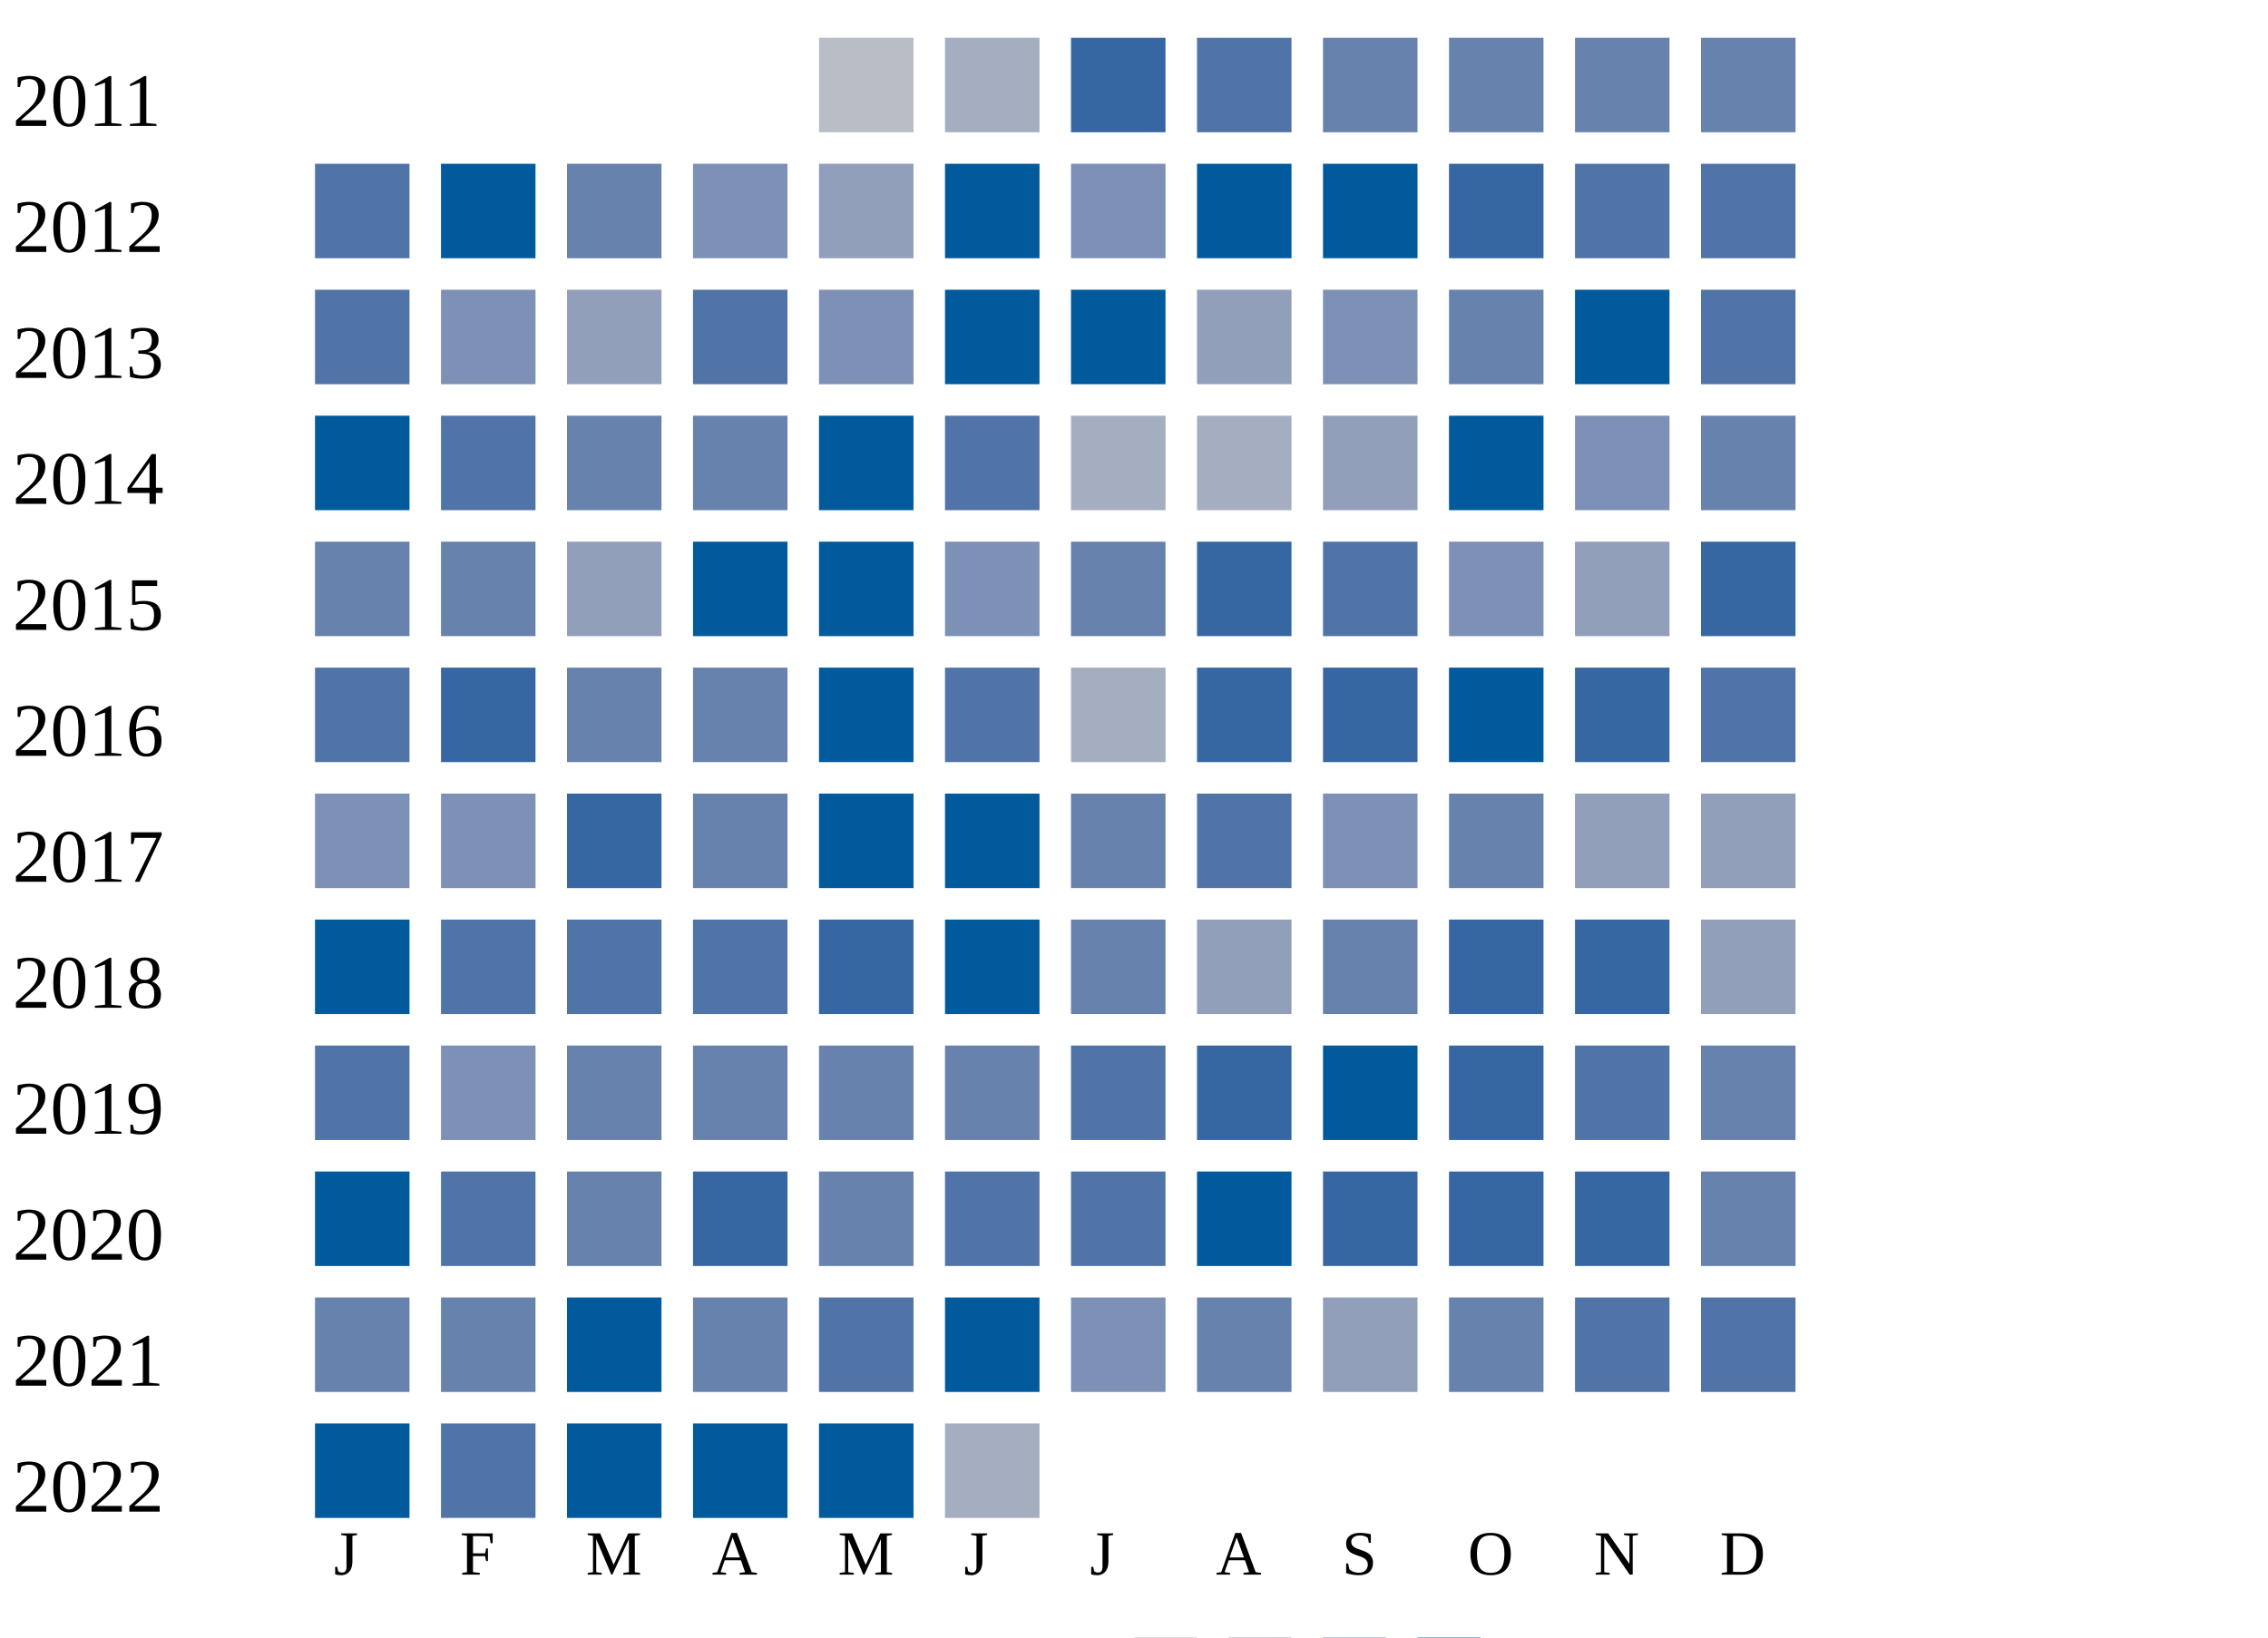
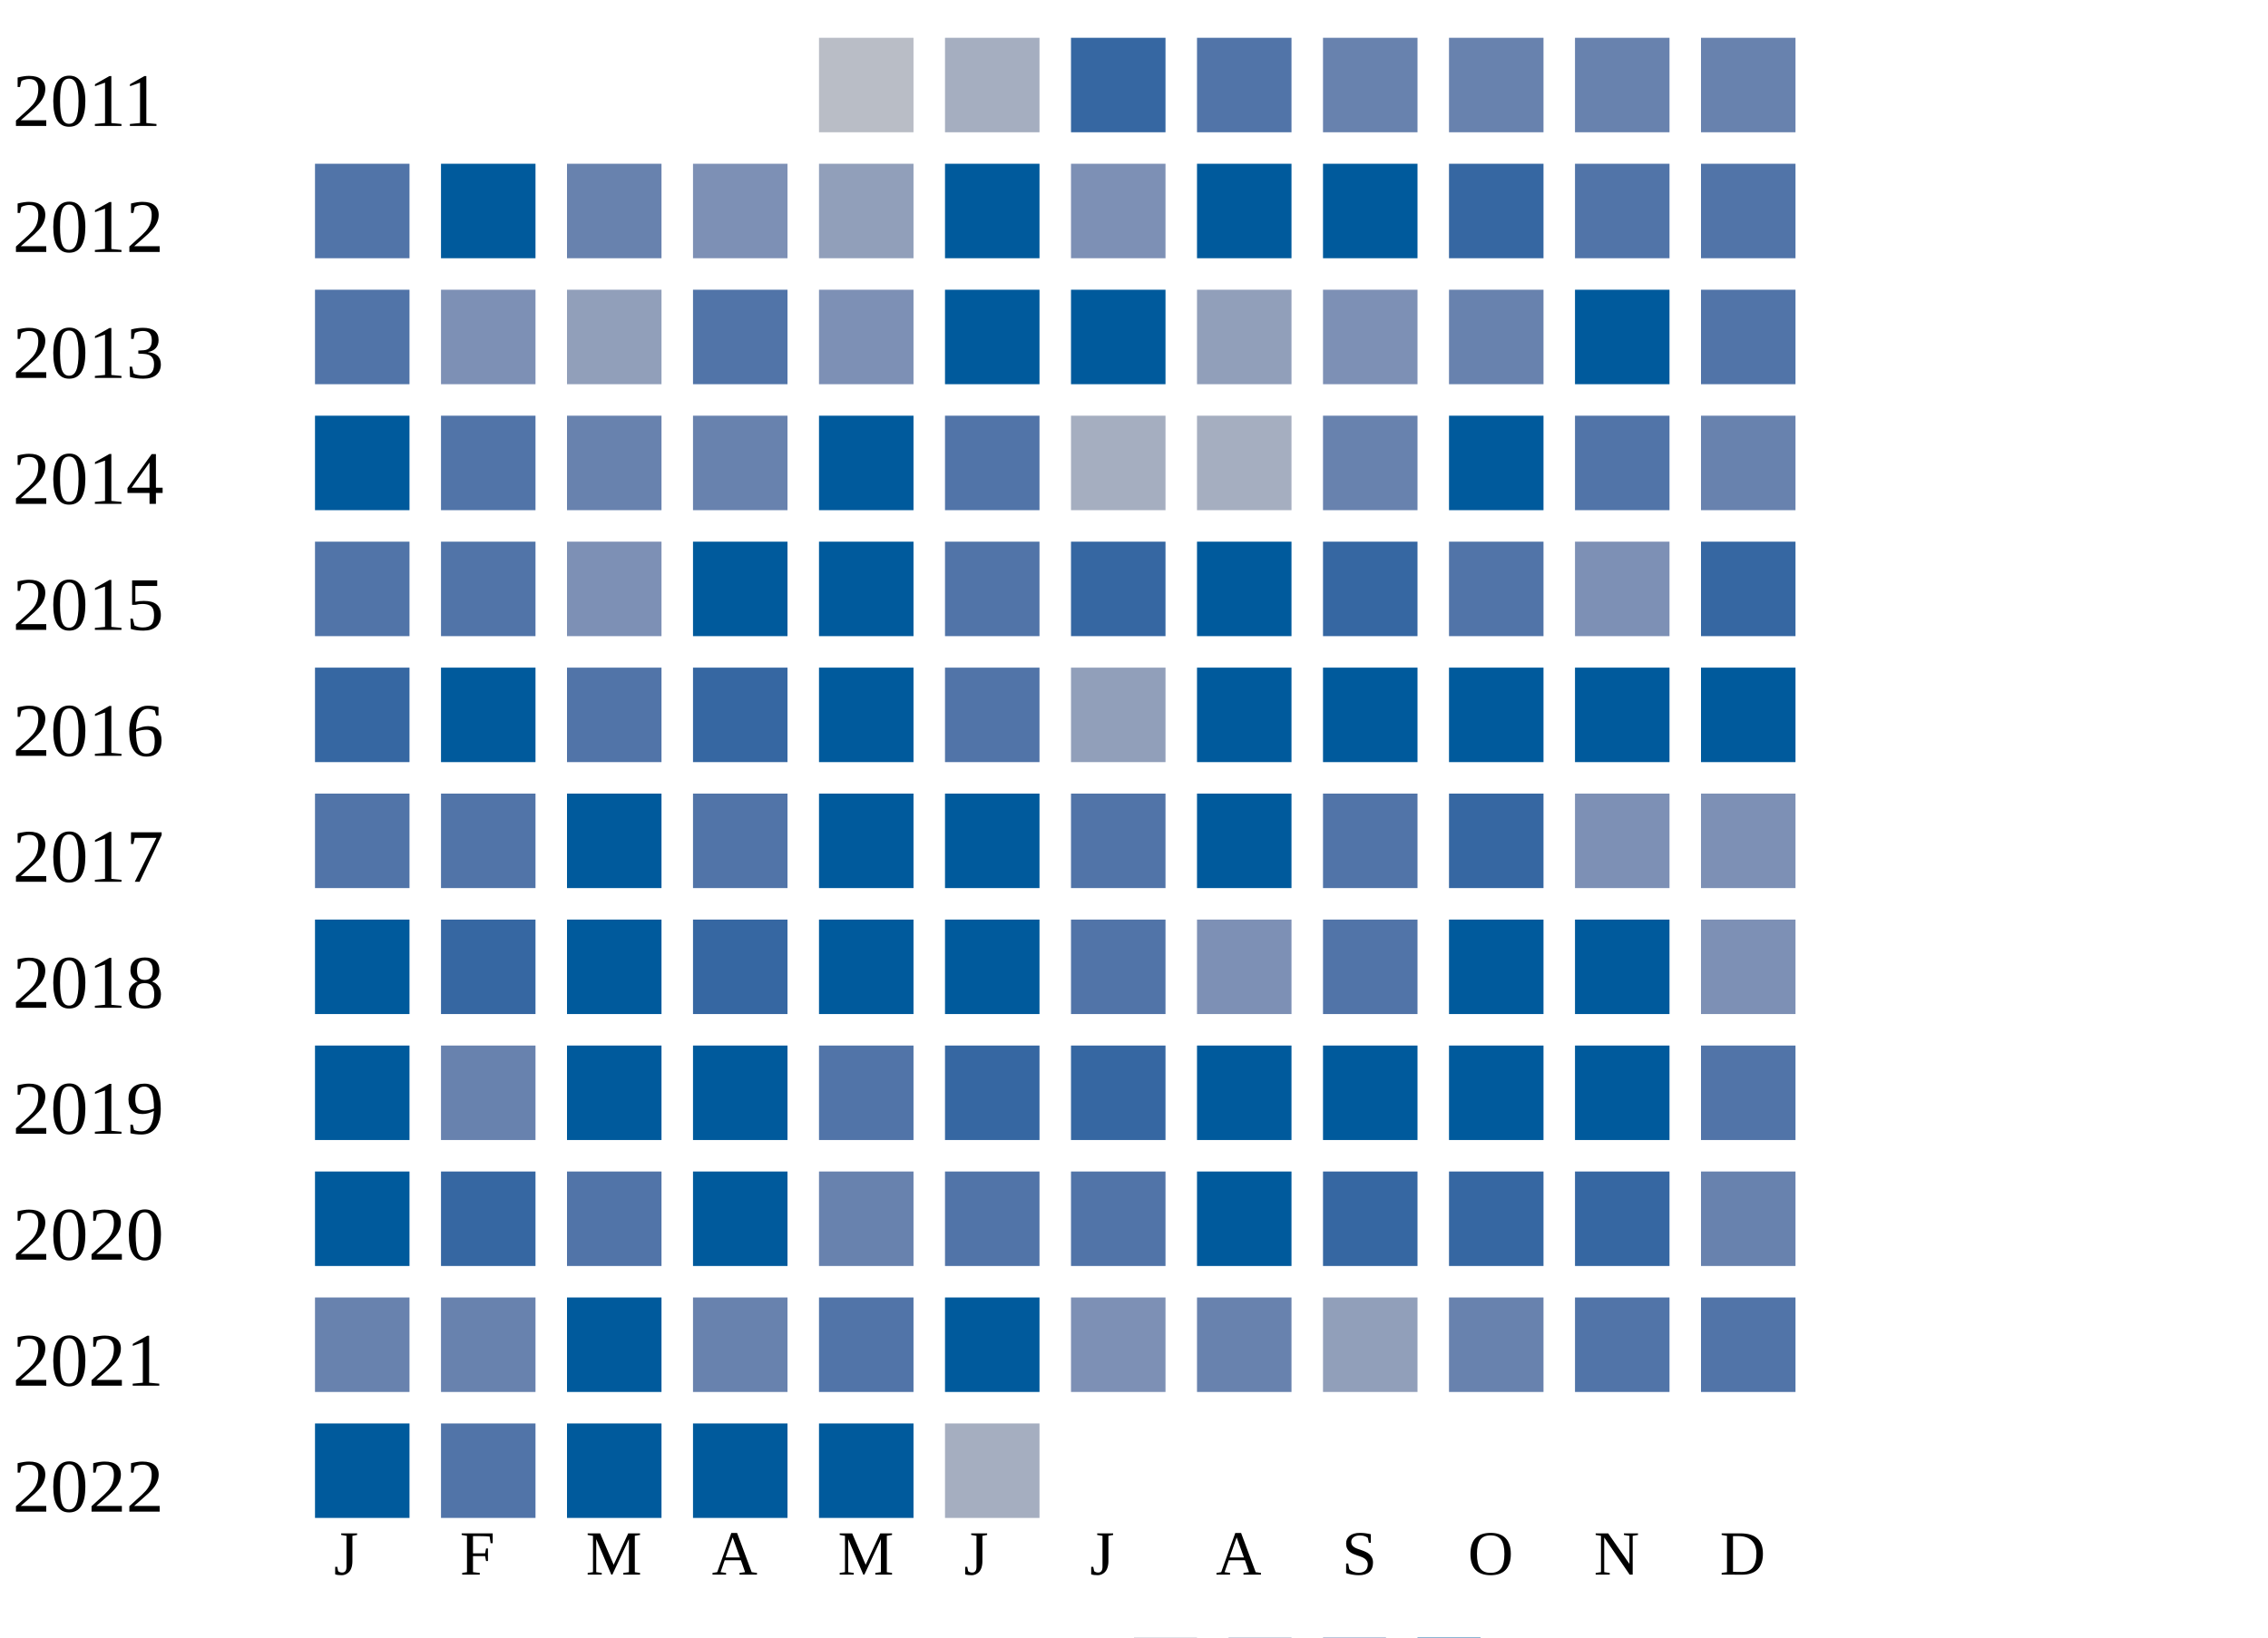
<svg xmlns="http://www.w3.org/2000/svg" width="360" height="260">
  <g transform="translate(0 0)">
    <text x="2" y="20">2011</text>
    <rect x="130" y="6" width="15" height="15" fill="#b9bdc6" />
    <rect x="150" y="6" width="15" height="15" fill="#a5aec0" />
    <rect x="170" y="6" width="15" height="15" fill="#3667a2" />
    <rect x="190" y="6" width="15" height="15" fill="#5174a8" />
    <rect x="210" y="6" width="15" height="15" fill="#6882ae" />
    <rect x="230" y="6" width="15" height="15" fill="#6882ae" />
    <rect x="250" y="6" width="15" height="15" fill="#6882ae" />
    <rect x="270" y="6" width="15" height="15" fill="#6882ae" />
  </g>
  <g transform="translate(0 20)">
    <text x="2" y="20">2012</text>
    <rect x="50" y="6" width="15" height="15" fill="#5174a8" />
    <rect x="70" y="6" width="15" height="15" fill="#005a9c" />
    <rect x="90" y="6" width="15" height="15" fill="#6882ae" />
    <rect x="110" y="6" width="15" height="15" fill="#7d90b5" />
    <rect x="130" y="6" width="15" height="15" fill="#919fba" />
    <rect x="150" y="6" width="15" height="15" fill="#005a9c" />
    <rect x="170" y="6" width="15" height="15" fill="#7d90b5" />
    <rect x="190" y="6" width="15" height="15" fill="#005a9c" />
    <rect x="210" y="6" width="15" height="15" fill="#005a9c" />
    <rect x="230" y="6" width="15" height="15" fill="#3667a2" />
    <rect x="250" y="6" width="15" height="15" fill="#5174a8" />
    <rect x="270" y="6" width="15" height="15" fill="#5174a8" />
  </g>
  <g transform="translate(0 40)">
    <text x="2" y="20">2013</text>
    <rect x="50" y="6" width="15" height="15" fill="#5174a8" />
    <rect x="70" y="6" width="15" height="15" fill="#7d90b5" />
    <rect x="90" y="6" width="15" height="15" fill="#919fba" />
    <rect x="110" y="6" width="15" height="15" fill="#5174a8" />
    <rect x="130" y="6" width="15" height="15" fill="#7d90b5" />
    <rect x="150" y="6" width="15" height="15" fill="#005a9c" />
    <rect x="170" y="6" width="15" height="15" fill="#005a9c" />
    <rect x="190" y="6" width="15" height="15" fill="#919fba" />
    <rect x="210" y="6" width="15" height="15" fill="#7d90b5" />
    <rect x="230" y="6" width="15" height="15" fill="#6882ae" />
    <rect x="250" y="6" width="15" height="15" fill="#005a9c" />
    <rect x="270" y="6" width="15" height="15" fill="#5174a8" />
  </g>
  <g transform="translate(0 60)">
    <text x="2" y="20">2014</text>
    <rect x="50" y="6" width="15" height="15" fill="#005a9c" />
    <rect x="70" y="6" width="15" height="15" fill="#5174a8" />
    <rect x="90" y="6" width="15" height="15" fill="#6882ae" />
    <rect x="110" y="6" width="15" height="15" fill="#6882ae" />
    <rect x="130" y="6" width="15" height="15" fill="#005a9c" />
    <rect x="150" y="6" width="15" height="15" fill="#5174a8" />
    <rect x="170" y="6" width="15" height="15" fill="#a5aec0" />
    <rect x="190" y="6" width="15" height="15" fill="#a5aec0" />
-     <rect x="210" y="6" width="15" height="15" fill="#919fba" />
+     <rect x="210" y="6" width="15" height="15" fill="#6882ae" />
    <rect x="230" y="6" width="15" height="15" fill="#005a9c" />
-     <rect x="250" y="6" width="15" height="15" fill="#7d90b5" />
+     <rect x="250" y="6" width="15" height="15" fill="#5174a8" />
    <rect x="270" y="6" width="15" height="15" fill="#6882ae" />
  </g>
  <g transform="translate(0 80)">
    <text x="2" y="20">2015</text>
-     <rect x="50" y="6" width="15" height="15" fill="#6882ae" />
-     <rect x="70" y="6" width="15" height="15" fill="#6882ae" />
-     <rect x="90" y="6" width="15" height="15" fill="#919fba" />
+     <rect x="50" y="6" width="15" height="15" fill="#5174a8" />
+     <rect x="70" y="6" width="15" height="15" fill="#5174a8" />
+     <rect x="90" y="6" width="15" height="15" fill="#7d90b5" />
    <rect x="110" y="6" width="15" height="15" fill="#005a9c" />
    <rect x="130" y="6" width="15" height="15" fill="#005a9c" />
-     <rect x="150" y="6" width="15" height="15" fill="#7d90b5" />
-     <rect x="170" y="6" width="15" height="15" fill="#6882ae" />
-     <rect x="190" y="6" width="15" height="15" fill="#3667a2" />
-     <rect x="210" y="6" width="15" height="15" fill="#5174a8" />
-     <rect x="230" y="6" width="15" height="15" fill="#7d90b5" />
-     <rect x="250" y="6" width="15" height="15" fill="#919fba" />
+     <rect x="150" y="6" width="15" height="15" fill="#5174a8" />
+     <rect x="170" y="6" width="15" height="15" fill="#3667a2" />
+     <rect x="190" y="6" width="15" height="15" fill="#005a9c" />
+     <rect x="210" y="6" width="15" height="15" fill="#3667a2" />
+     <rect x="230" y="6" width="15" height="15" fill="#5174a8" />
+     <rect x="250" y="6" width="15" height="15" fill="#7d90b5" />
    <rect x="270" y="6" width="15" height="15" fill="#3667a2" />
  </g>
  <g transform="translate(0 100)">
    <text x="2" y="20">2016</text>
-     <rect x="50" y="6" width="15" height="15" fill="#5174a8" />
-     <rect x="70" y="6" width="15" height="15" fill="#3667a2" />
-     <rect x="90" y="6" width="15" height="15" fill="#6882ae" />
-     <rect x="110" y="6" width="15" height="15" fill="#6882ae" />
+     <rect x="50" y="6" width="15" height="15" fill="#3667a2" />
+     <rect x="70" y="6" width="15" height="15" fill="#005a9c" />
+     <rect x="90" y="6" width="15" height="15" fill="#5174a8" />
+     <rect x="110" y="6" width="15" height="15" fill="#3667a2" />
    <rect x="130" y="6" width="15" height="15" fill="#005a9c" />
    <rect x="150" y="6" width="15" height="15" fill="#5174a8" />
-     <rect x="170" y="6" width="15" height="15" fill="#a5aec0" />
-     <rect x="190" y="6" width="15" height="15" fill="#3667a2" />
-     <rect x="210" y="6" width="15" height="15" fill="#3667a2" />
+     <rect x="170" y="6" width="15" height="15" fill="#919fba" />
+     <rect x="190" y="6" width="15" height="15" fill="#005a9c" />
+     <rect x="210" y="6" width="15" height="15" fill="#005a9c" />
    <rect x="230" y="6" width="15" height="15" fill="#005a9c" />
-     <rect x="250" y="6" width="15" height="15" fill="#3667a2" />
-     <rect x="270" y="6" width="15" height="15" fill="#5174a8" />
+     <rect x="250" y="6" width="15" height="15" fill="#005a9c" />
+     <rect x="270" y="6" width="15" height="15" fill="#005a9c" />
  </g>
  <g transform="translate(0 120)">
    <text x="2" y="20">2017</text>
-     <rect x="50" y="6" width="15" height="15" fill="#7d90b5" />
-     <rect x="70" y="6" width="15" height="15" fill="#7d90b5" />
-     <rect x="90" y="6" width="15" height="15" fill="#3667a2" />
-     <rect x="110" y="6" width="15" height="15" fill="#6882ae" />
+     <rect x="50" y="6" width="15" height="15" fill="#5174a8" />
+     <rect x="70" y="6" width="15" height="15" fill="#5174a8" />
+     <rect x="90" y="6" width="15" height="15" fill="#005a9c" />
+     <rect x="110" y="6" width="15" height="15" fill="#5174a8" />
    <rect x="130" y="6" width="15" height="15" fill="#005a9c" />
    <rect x="150" y="6" width="15" height="15" fill="#005a9c" />
-     <rect x="170" y="6" width="15" height="15" fill="#6882ae" />
-     <rect x="190" y="6" width="15" height="15" fill="#5174a8" />
-     <rect x="210" y="6" width="15" height="15" fill="#7d90b5" />
-     <rect x="230" y="6" width="15" height="15" fill="#6882ae" />
-     <rect x="250" y="6" width="15" height="15" fill="#919fba" />
-     <rect x="270" y="6" width="15" height="15" fill="#919fba" />
+     <rect x="170" y="6" width="15" height="15" fill="#5174a8" />
+     <rect x="190" y="6" width="15" height="15" fill="#005a9c" />
+     <rect x="210" y="6" width="15" height="15" fill="#5174a8" />
+     <rect x="230" y="6" width="15" height="15" fill="#3667a2" />
+     <rect x="250" y="6" width="15" height="15" fill="#7d90b5" />
+     <rect x="270" y="6" width="15" height="15" fill="#7d90b5" />
  </g>
  <g transform="translate(0 140)">
    <text x="2" y="20">2018</text>
    <rect x="50" y="6" width="15" height="15" fill="#005a9c" />
-     <rect x="70" y="6" width="15" height="15" fill="#5174a8" />
-     <rect x="90" y="6" width="15" height="15" fill="#5174a8" />
-     <rect x="110" y="6" width="15" height="15" fill="#5174a8" />
-     <rect x="130" y="6" width="15" height="15" fill="#3667a2" />
+     <rect x="70" y="6" width="15" height="15" fill="#3667a2" />
+     <rect x="90" y="6" width="15" height="15" fill="#005a9c" />
+     <rect x="110" y="6" width="15" height="15" fill="#3667a2" />
+     <rect x="130" y="6" width="15" height="15" fill="#005a9c" />
    <rect x="150" y="6" width="15" height="15" fill="#005a9c" />
-     <rect x="170" y="6" width="15" height="15" fill="#6882ae" />
-     <rect x="190" y="6" width="15" height="15" fill="#919fba" />
-     <rect x="210" y="6" width="15" height="15" fill="#6882ae" />
-     <rect x="230" y="6" width="15" height="15" fill="#3667a2" />
-     <rect x="250" y="6" width="15" height="15" fill="#3667a2" />
-     <rect x="270" y="6" width="15" height="15" fill="#919fba" />
+     <rect x="170" y="6" width="15" height="15" fill="#5174a8" />
+     <rect x="190" y="6" width="15" height="15" fill="#7d90b5" />
+     <rect x="210" y="6" width="15" height="15" fill="#5174a8" />
+     <rect x="230" y="6" width="15" height="15" fill="#005a9c" />
+     <rect x="250" y="6" width="15" height="15" fill="#005a9c" />
+     <rect x="270" y="6" width="15" height="15" fill="#7d90b5" />
  </g>
  <g transform="translate(0 160)">
    <text x="2" y="20">2019</text>
-     <rect x="50" y="6" width="15" height="15" fill="#5174a8" />
-     <rect x="70" y="6" width="15" height="15" fill="#7d90b5" />
-     <rect x="90" y="6" width="15" height="15" fill="#6882ae" />
-     <rect x="110" y="6" width="15" height="15" fill="#6882ae" />
-     <rect x="130" y="6" width="15" height="15" fill="#6882ae" />
-     <rect x="150" y="6" width="15" height="15" fill="#6882ae" />
-     <rect x="170" y="6" width="15" height="15" fill="#5174a8" />
-     <rect x="190" y="6" width="15" height="15" fill="#3667a2" />
+     <rect x="50" y="6" width="15" height="15" fill="#005a9c" />
+     <rect x="70" y="6" width="15" height="15" fill="#6882ae" />
+     <rect x="90" y="6" width="15" height="15" fill="#005a9c" />
+     <rect x="110" y="6" width="15" height="15" fill="#005a9c" />
+     <rect x="130" y="6" width="15" height="15" fill="#5174a8" />
+     <rect x="150" y="6" width="15" height="15" fill="#3667a2" />
+     <rect x="170" y="6" width="15" height="15" fill="#3667a2" />
+     <rect x="190" y="6" width="15" height="15" fill="#005a9c" />
    <rect x="210" y="6" width="15" height="15" fill="#005a9c" />
-     <rect x="230" y="6" width="15" height="15" fill="#3667a2" />
-     <rect x="250" y="6" width="15" height="15" fill="#5174a8" />
-     <rect x="270" y="6" width="15" height="15" fill="#6882ae" />
+     <rect x="230" y="6" width="15" height="15" fill="#005a9c" />
+     <rect x="250" y="6" width="15" height="15" fill="#005a9c" />
+     <rect x="270" y="6" width="15" height="15" fill="#5174a8" />
  </g>
  <g transform="translate(0 180)">
    <text x="2" y="20">2020</text>
    <rect x="50" y="6" width="15" height="15" fill="#005a9c" />
-     <rect x="70" y="6" width="15" height="15" fill="#5174a8" />
-     <rect x="90" y="6" width="15" height="15" fill="#6882ae" />
-     <rect x="110" y="6" width="15" height="15" fill="#3667a2" />
+     <rect x="70" y="6" width="15" height="15" fill="#3667a2" />
+     <rect x="90" y="6" width="15" height="15" fill="#5174a8" />
+     <rect x="110" y="6" width="15" height="15" fill="#005a9c" />
    <rect x="130" y="6" width="15" height="15" fill="#6882ae" />
    <rect x="150" y="6" width="15" height="15" fill="#5174a8" />
    <rect x="170" y="6" width="15" height="15" fill="#5174a8" />
    <rect x="190" y="6" width="15" height="15" fill="#005a9c" />
    <rect x="210" y="6" width="15" height="15" fill="#3667a2" />
    <rect x="230" y="6" width="15" height="15" fill="#3667a2" />
    <rect x="250" y="6" width="15" height="15" fill="#3667a2" />
    <rect x="270" y="6" width="15" height="15" fill="#6882ae" />
  </g>
  <g transform="translate(0 200)">
    <text x="2" y="20">2021</text>
    <rect x="50" y="6" width="15" height="15" fill="#6882ae" />
    <rect x="70" y="6" width="15" height="15" fill="#6882ae" />
    <rect x="90" y="6" width="15" height="15" fill="#005a9c" />
    <rect x="110" y="6" width="15" height="15" fill="#6882ae" />
    <rect x="130" y="6" width="15" height="15" fill="#5174a8" />
    <rect x="150" y="6" width="15" height="15" fill="#005a9c" />
    <rect x="170" y="6" width="15" height="15" fill="#7d90b5" />
    <rect x="190" y="6" width="15" height="15" fill="#6882ae" />
    <rect x="210" y="6" width="15" height="15" fill="#919fba" />
    <rect x="230" y="6" width="15" height="15" fill="#6882ae" />
    <rect x="250" y="6" width="15" height="15" fill="#5174a8" />
    <rect x="270" y="6" width="15" height="15" fill="#5174a8" />
  </g>
  <g transform="translate(0 220)">
    <text x="2" y="20">2022</text>
    <rect x="50" y="6" width="15" height="15" fill="#005a9c" />
    <rect x="70" y="6" width="15" height="15" fill="#5174a8" />
    <rect x="90" y="6" width="15" height="15" fill="#005a9c" />
    <rect x="110" y="6" width="15" height="15" fill="#005a9c" />
    <rect x="130" y="6" width="15" height="15" fill="#005a9c" />
    <rect x="150" y="6" width="15" height="15" fill="#a5aec0" />
  </g>
  <text style="font-size: 10px; text-align: center" x="53" y="250">J</text>
  <text style="font-size: 10px; text-align: center" x="73" y="250">F</text>
  <text style="font-size: 10px; text-align: center" x="93" y="250">M</text>
  <text style="font-size: 10px; text-align: center" x="113" y="250">A</text>
  <text style="font-size: 10px; text-align: center" x="133" y="250">M</text>
  <text style="font-size: 10px; text-align: center" x="153" y="250">J</text>
  <text style="font-size: 10px; text-align: center" x="173" y="250">J</text>
  <text style="font-size: 10px; text-align: center" x="193" y="250">A</text>
  <text style="font-size: 10px; text-align: center" x="213" y="250">S</text>
  <text style="font-size: 10px; text-align: center" x="233" y="250">O</text>
  <text style="font-size: 10px; text-align: center" x="253" y="250">N</text>
  <text style="font-size: 10px; text-align: center" x="273" y="250">D</text>
  <text style="font-size: 10px;" x="155" y="269">Less</text>
  <rect fill="#b9bdc6" width="10" height="10" x="180" y="260" />
  <rect fill="#919fba" width="10" height="10" x="195" y="260" />
  <rect fill="#6882ae" width="10" height="10" x="210" y="260" />
  <rect fill="#005a9c" width="10" height="10" x="225" y="260" />
  <text x="240" y="269" style="font-size: 10px;">More</text>
</svg>
